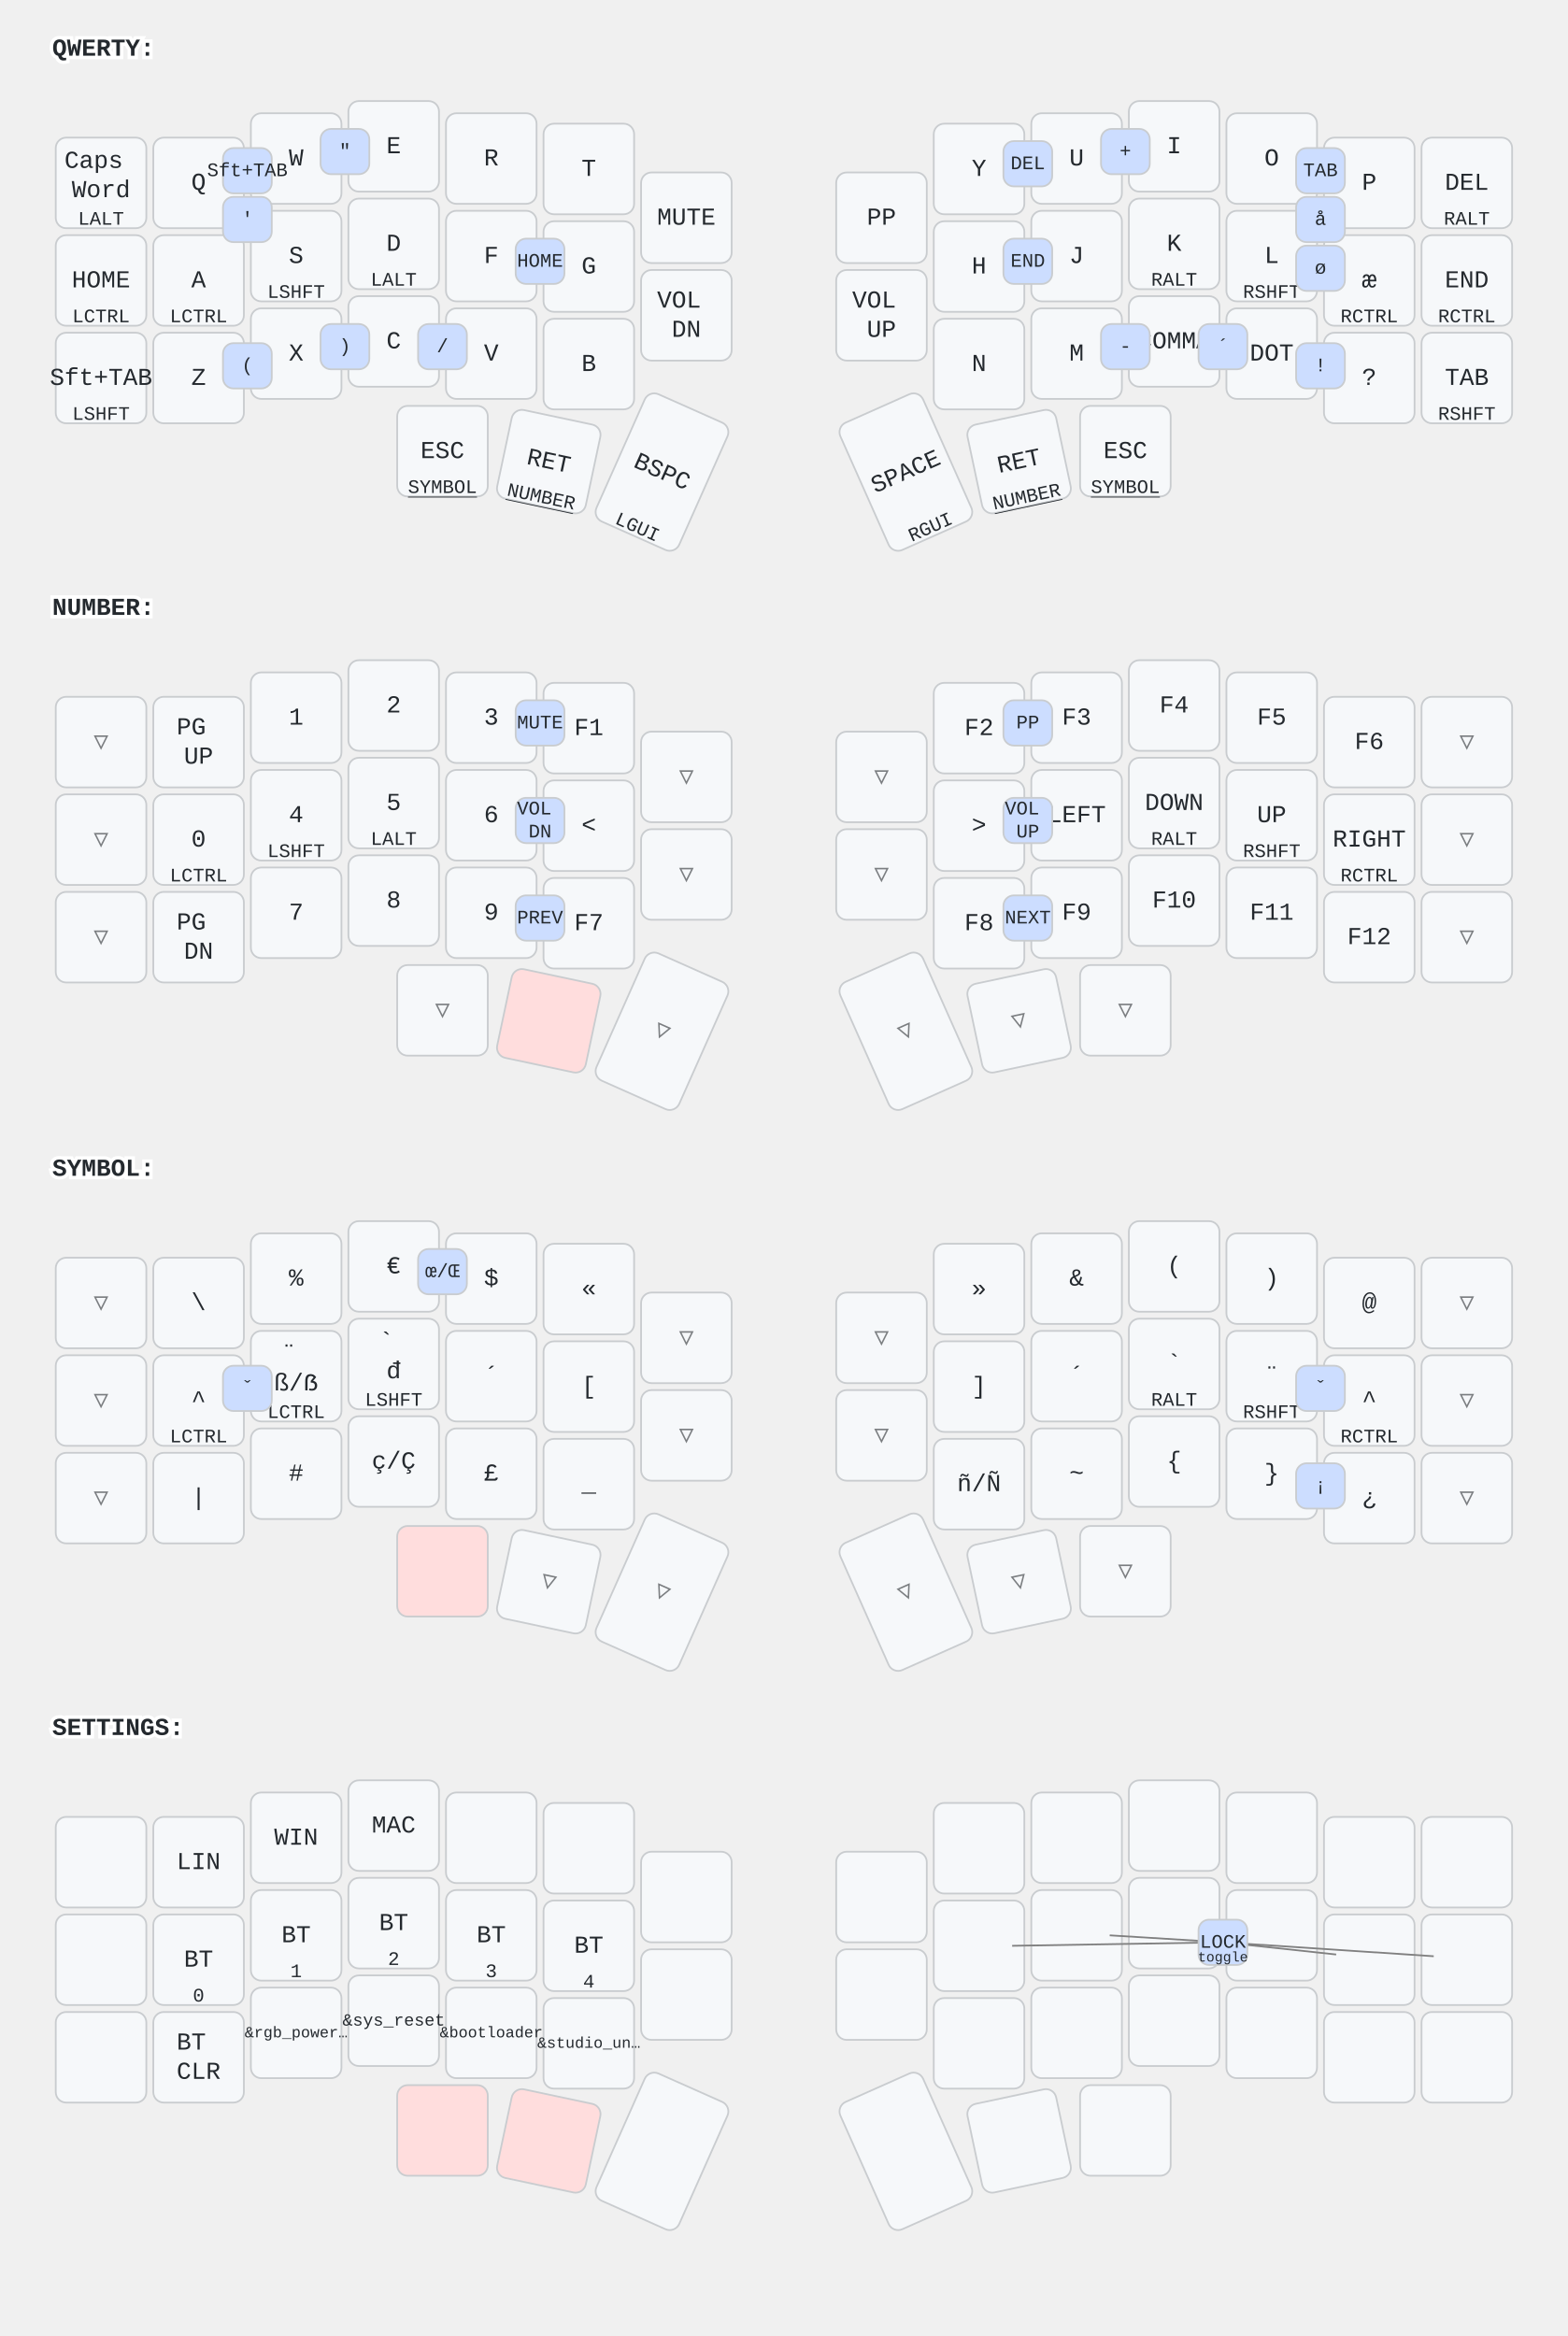
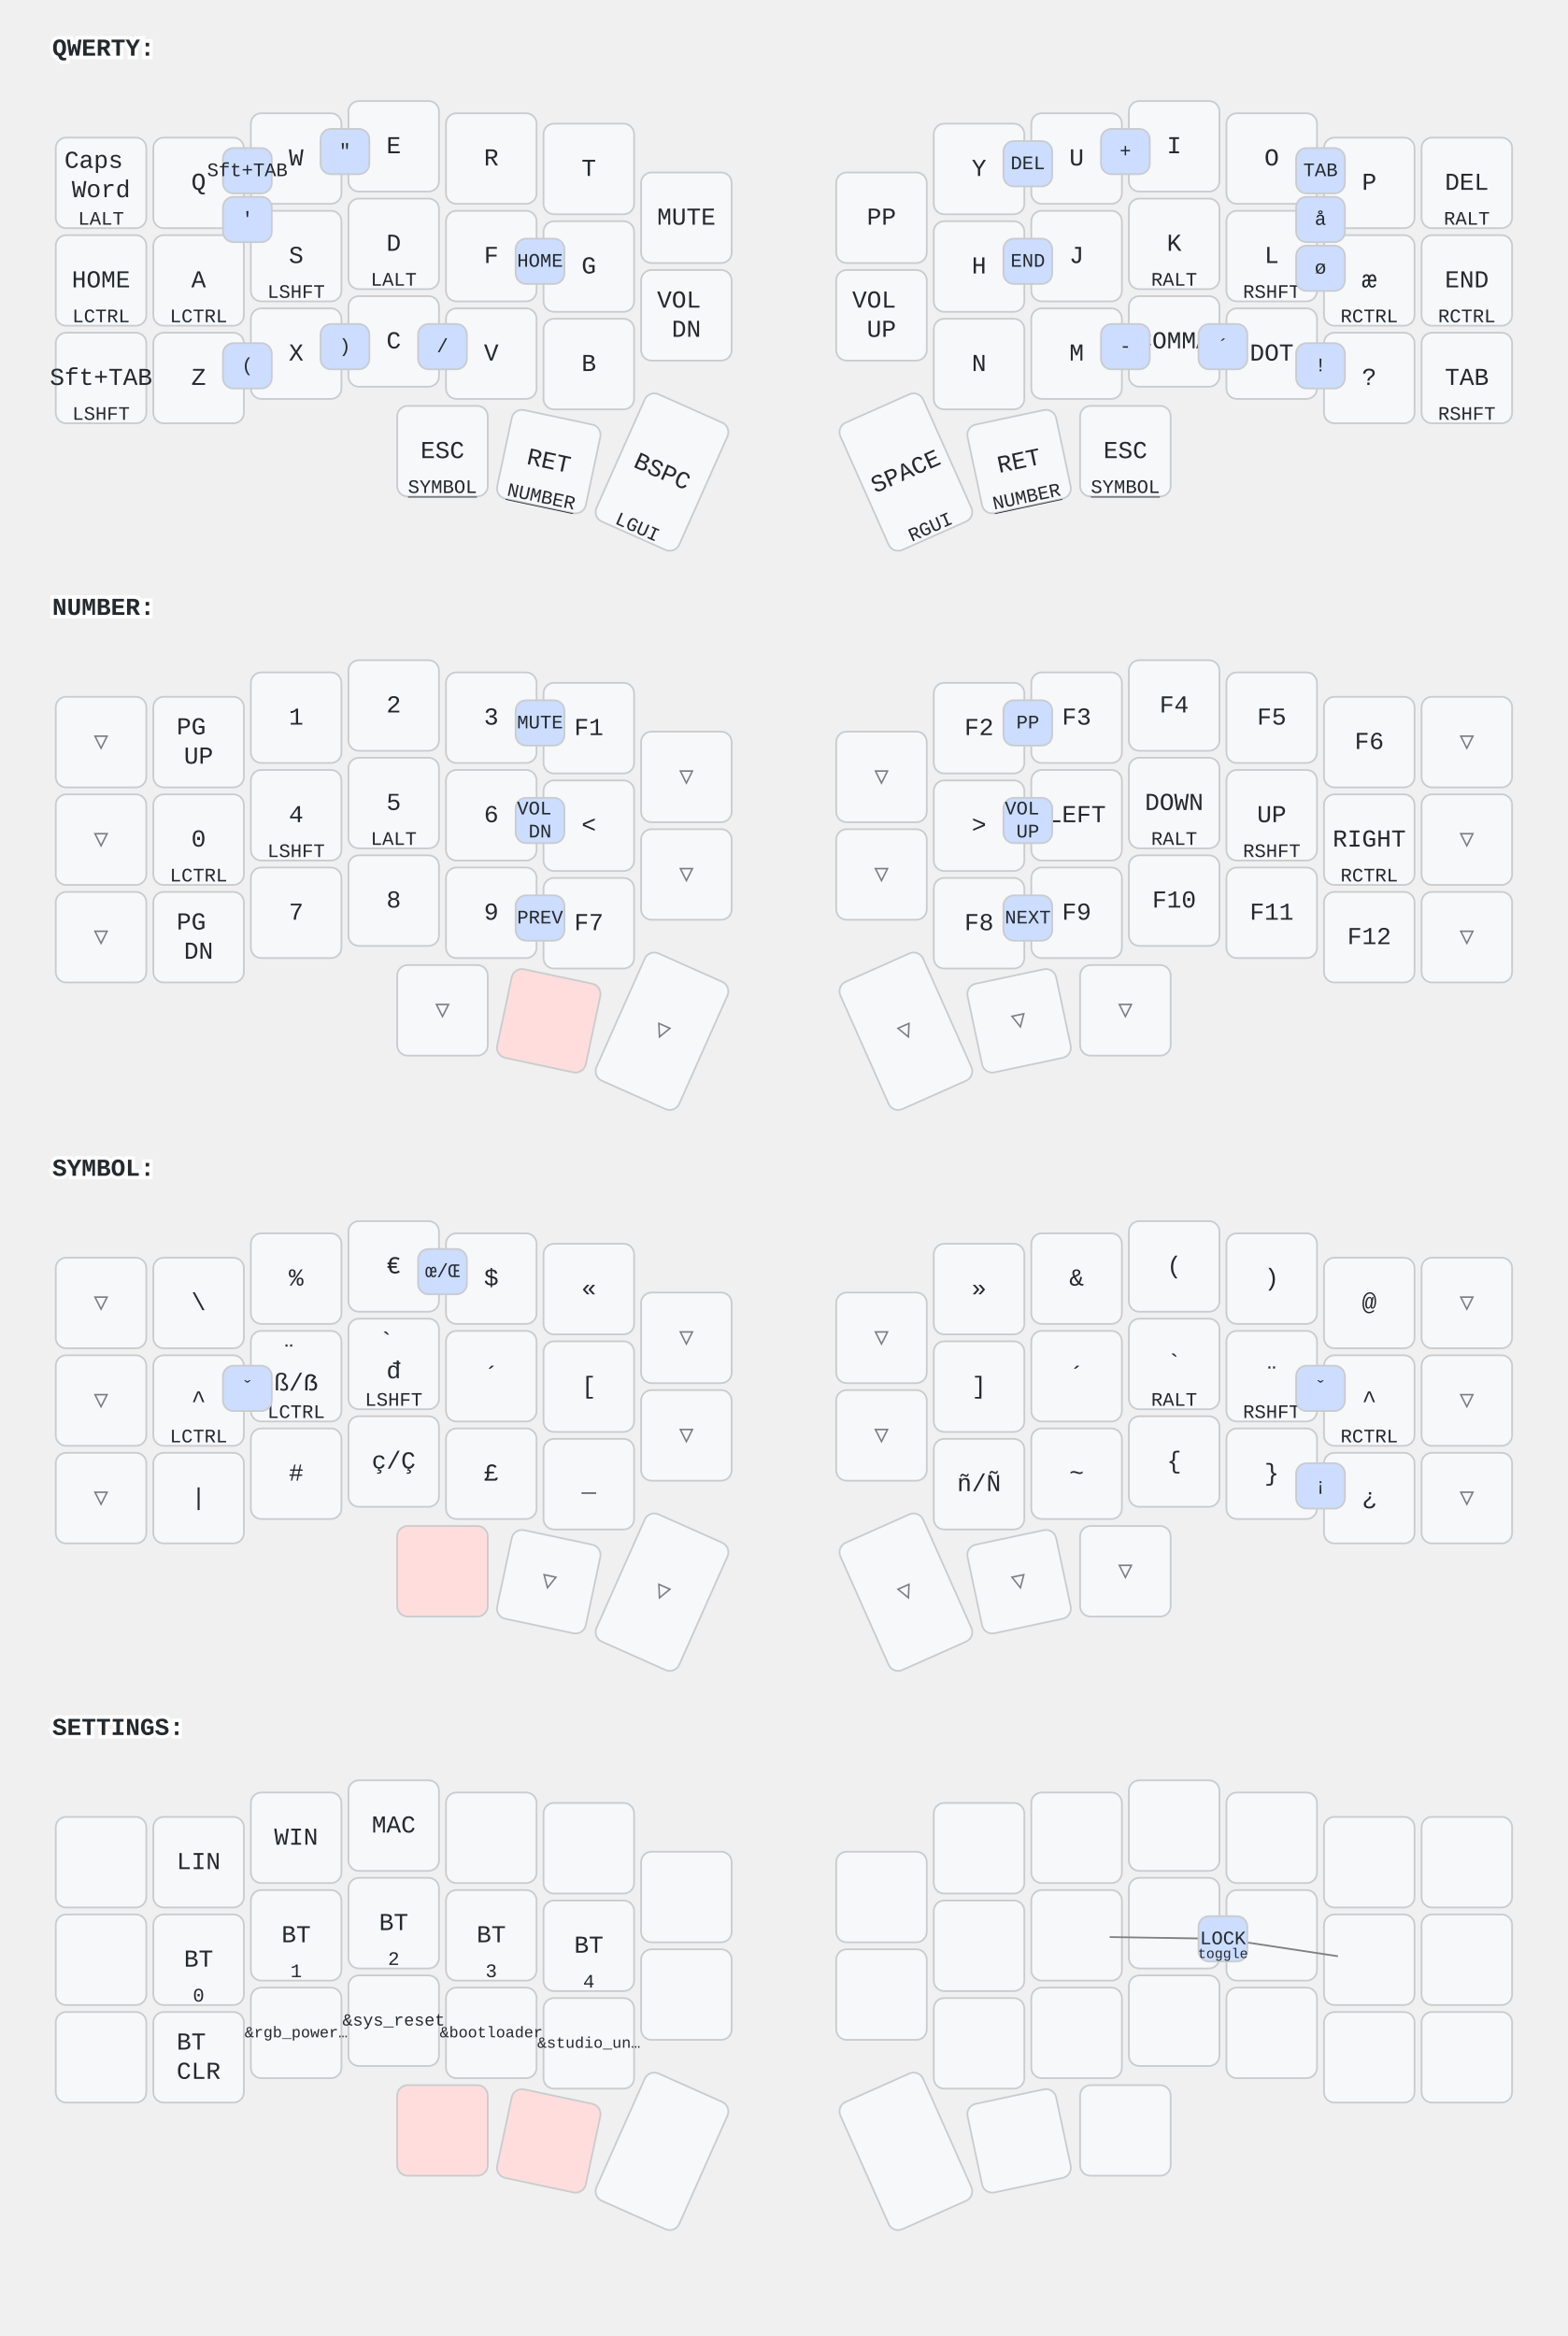
<svg xmlns="http://www.w3.org/2000/svg" width="900" height="1341" viewBox="0 0 900 1341" class="keymap">
  <style>/* inherit to force styles through use tags */
svg path {
    fill: inherit;
}

/* font and background color specifications */
svg.keymap {
    font-family: SFMono-Regular,Consolas,Liberation Mono,Menlo,monospace;
    font-size: 14px;
    font-kerning: normal;
    text-rendering: optimizeLegibility;
    fill: #24292e;
}

/* default key styling */
rect.key {
    fill: #f6f8fa;
}

rect.key, rect.combo {
    stroke: #c9cccf;
    stroke-width: 1;
}

/* default key side styling, only used is draw_key_sides is set */
rect.side {
    filter: brightness(90%);
}

/* color accent for combo boxes */
rect.combo, rect.combo-separate {
    fill: #cdf;
}

/* color accent for held keys */
rect.held, rect.combo.held {
    fill: #fdd;
}

/* color accent for ghost (optional) keys */
rect.ghost, rect.combo.ghost {
    stroke-dasharray: 4, 4;
    stroke-width: 2;
}

text {
    text-anchor: middle;
    dominant-baseline: middle;
}

/* styling for layer labels */
text.label {
    font-weight: bold;
    text-anchor: start;
    stroke: white;
    stroke-width: 4;
    paint-order: stroke;
}

/* styling for optional footer */
text.footer {
    text-anchor: end;
    dominant-baseline: auto;
    stroke: white;
    stroke-width: 4;
    paint-order: stroke;
}

/* styling for combo tap, and key non-tap label text */
text.combo, text.hold, text.shifted, text.left, text.right, text.tl, text.tr, text.bl, text.br {
    font-size: 11px;
}

text.hold, text.bl, text.br {
    text-anchor: middle;
    dominant-baseline: auto;
}

text.shifted, text.tl, text.tr {
    text-anchor: middle;
    dominant-baseline: hanging;
}

text.left, text.tl, text.bl {
    text-anchor: start;
}

text.right, text.tr, text.br {
    text-anchor: end;
}

text.layer-activator {
    text-decoration: underline;
}

/* styling for hold/shifted label text in combo box */
text.combo.hold, text.combo.shifted, text.combo.left, text.combo.right {
    font-size: 8px;
}

/* lighter symbol for transparent keys */
text.trans {
    fill: #7b7e81;
}

/* styling for combo dendrons */
path.combo {
    stroke-width: 1;
    stroke: gray;
    fill: none;
}

/* Start Tabler Icons Cleanup */
/* cannot use height/width with glyphs */
.icon-tabler &gt; path {
    fill: inherit;
    stroke: inherit;
    stroke-width: 2;
}
/* hide tabler's default box */
.icon-tabler &gt; path[stroke="none"][fill="none"] {
    visibility: hidden;
}
/* End Tabler Icons Cleanup */
</style>
  <g transform="translate(30, 0)" class="layer-QWERTY">
    <text x="0" y="28" class="label" id="QWERTY">QWERTY:</text>
    <g transform="translate(0, 56)">
      <g transform="translate(28, 49)" class="key keypos-0">
        <rect rx="6" ry="6" x="-26" y="-26" width="52" height="52" class="key" />
        <text x="0" y="0" class="key tap">
          <tspan x="0" dy="-0.9em">Caps</tspan>
          <tspan x="0" dy="1.2em">Word</tspan>
        </text>
        <text x="0" y="24" class="key hold">LALT</text>
      </g>
      <g transform="translate(84, 49)" class="key keypos-1">
        <rect rx="6" ry="6" x="-26" y="-26" width="52" height="52" class="key" />
        <text x="0" y="0" class="key tap">Q</text>
      </g>
      <g transform="translate(140, 35)" class="key keypos-2">
        <rect rx="6" ry="6" x="-26" y="-26" width="52" height="52" class="key" />
        <text x="0" y="0" class="key tap">W</text>
      </g>
      <g transform="translate(196, 28)" class="key keypos-3">
        <rect rx="6" ry="6" x="-26" y="-26" width="52" height="52" class="key" />
        <text x="0" y="0" class="key tap">E</text>
      </g>
      <g transform="translate(252, 35)" class="key keypos-4">
        <rect rx="6" ry="6" x="-26" y="-26" width="52" height="52" class="key" />
        <text x="0" y="0" class="key tap">R</text>
      </g>
      <g transform="translate(308, 41)" class="key keypos-5">
        <rect rx="6" ry="6" x="-26" y="-26" width="52" height="52" class="key" />
        <text x="0" y="0" class="key tap">T</text>
      </g>
      <g transform="translate(364, 69)" class="key keypos-6">
        <rect rx="6" ry="6" x="-26" y="-26" width="52" height="52" class="key" />
        <text x="0" y="0" class="key tap">MUTE</text>
      </g>
      <g transform="translate(476, 69)" class="key keypos-7">
        <rect rx="6" ry="6" x="-26" y="-26" width="52" height="52" class="key" />
        <text x="0" y="0" class="key tap">PP</text>
      </g>
      <g transform="translate(532, 41)" class="key keypos-8">
        <rect rx="6" ry="6" x="-26" y="-26" width="52" height="52" class="key" />
        <text x="0" y="0" class="key tap">Y</text>
      </g>
      <g transform="translate(588, 35)" class="key keypos-9">
        <rect rx="6" ry="6" x="-26" y="-26" width="52" height="52" class="key" />
        <text x="0" y="0" class="key tap">U</text>
      </g>
      <g transform="translate(644, 28)" class="key keypos-10">
        <rect rx="6" ry="6" x="-26" y="-26" width="52" height="52" class="key" />
        <text x="0" y="0" class="key tap">I</text>
      </g>
      <g transform="translate(700, 35)" class="key keypos-11">
        <rect rx="6" ry="6" x="-26" y="-26" width="52" height="52" class="key" />
        <text x="0" y="0" class="key tap">O</text>
      </g>
      <g transform="translate(756, 49)" class="key keypos-12">
        <rect rx="6" ry="6" x="-26" y="-26" width="52" height="52" class="key" />
        <text x="0" y="0" class="key tap">P</text>
      </g>
      <g transform="translate(812, 49)" class="key keypos-13">
        <rect rx="6" ry="6" x="-26" y="-26" width="52" height="52" class="key" />
        <text x="0" y="0" class="key tap">DEL</text>
        <text x="0" y="24" class="key hold">RALT</text>
      </g>
      <g transform="translate(28, 105)" class="key keypos-14">
        <rect rx="6" ry="6" x="-26" y="-26" width="52" height="52" class="key" />
        <text x="0" y="0" class="key tap">HOME</text>
        <text x="0" y="24" class="key hold">LCTRL</text>
      </g>
      <g transform="translate(84, 105)" class="key keypos-15">
        <rect rx="6" ry="6" x="-26" y="-26" width="52" height="52" class="key" />
        <text x="0" y="0" class="key tap">A</text>
        <text x="0" y="24" class="key hold">LCTRL</text>
      </g>
      <g transform="translate(140, 91)" class="key keypos-16">
        <rect rx="6" ry="6" x="-26" y="-26" width="52" height="52" class="key" />
        <text x="0" y="0" class="key tap">S</text>
        <text x="0" y="24" class="key hold">LSHFT</text>
      </g>
      <g transform="translate(196, 84)" class="key keypos-17">
        <rect rx="6" ry="6" x="-26" y="-26" width="52" height="52" class="key" />
        <text x="0" y="0" class="key tap">D</text>
        <text x="0" y="24" class="key hold">LALT</text>
      </g>
      <g transform="translate(252, 91)" class="key keypos-18">
        <rect rx="6" ry="6" x="-26" y="-26" width="52" height="52" class="key" />
        <text x="0" y="0" class="key tap">F</text>
      </g>
      <g transform="translate(308, 97)" class="key keypos-19">
        <rect rx="6" ry="6" x="-26" y="-26" width="52" height="52" class="key" />
        <text x="0" y="0" class="key tap">G</text>
      </g>
      <g transform="translate(364, 125)" class="key keypos-20">
        <rect rx="6" ry="6" x="-26" y="-26" width="52" height="52" class="key" />
        <text x="0" y="0" class="key tap">
          <tspan x="0" dy="-0.6em">VOL</tspan>
          <tspan x="0" dy="1.2em">DN</tspan>
        </text>
      </g>
      <g transform="translate(476, 125)" class="key keypos-21">
        <rect rx="6" ry="6" x="-26" y="-26" width="52" height="52" class="key" />
        <text x="0" y="0" class="key tap">
          <tspan x="0" dy="-0.6em">VOL</tspan>
          <tspan x="0" dy="1.2em">UP</tspan>
        </text>
      </g>
      <g transform="translate(532, 97)" class="key keypos-22">
        <rect rx="6" ry="6" x="-26" y="-26" width="52" height="52" class="key" />
        <text x="0" y="0" class="key tap">H</text>
      </g>
      <g transform="translate(588, 91)" class="key keypos-23">
        <rect rx="6" ry="6" x="-26" y="-26" width="52" height="52" class="key" />
        <text x="0" y="0" class="key tap">J</text>
      </g>
      <g transform="translate(644, 84)" class="key keypos-24">
        <rect rx="6" ry="6" x="-26" y="-26" width="52" height="52" class="key" />
        <text x="0" y="0" class="key tap">K</text>
        <text x="0" y="24" class="key hold">RALT</text>
      </g>
      <g transform="translate(700, 91)" class="key keypos-25">
        <rect rx="6" ry="6" x="-26" y="-26" width="52" height="52" class="key" />
        <text x="0" y="0" class="key tap">L</text>
        <text x="0" y="24" class="key hold">RSHFT</text>
      </g>
      <g transform="translate(756, 105)" class="key keypos-26">
        <rect rx="6" ry="6" x="-26" y="-26" width="52" height="52" class="key" />
        <text x="0" y="0" class="key tap">æ</text>
        <text x="0" y="24" class="key hold">RCTRL</text>
      </g>
      <g transform="translate(812, 105)" class="key keypos-27">
        <rect rx="6" ry="6" x="-26" y="-26" width="52" height="52" class="key" />
        <text x="0" y="0" class="key tap">END</text>
        <text x="0" y="24" class="key hold">RCTRL</text>
      </g>
      <g transform="translate(28, 161)" class="key keypos-28">
        <rect rx="6" ry="6" x="-26" y="-26" width="52" height="52" class="key" />
        <text x="0" y="0" class="key tap">Sft+TAB</text>
        <text x="0" y="24" class="key hold">LSHFT</text>
      </g>
      <g transform="translate(84, 161)" class="key keypos-29">
        <rect rx="6" ry="6" x="-26" y="-26" width="52" height="52" class="key" />
        <text x="0" y="0" class="key tap">Z</text>
      </g>
      <g transform="translate(140, 147)" class="key keypos-30">
        <rect rx="6" ry="6" x="-26" y="-26" width="52" height="52" class="key" />
        <text x="0" y="0" class="key tap">X</text>
      </g>
      <g transform="translate(196, 140)" class="key keypos-31">
        <rect rx="6" ry="6" x="-26" y="-26" width="52" height="52" class="key" />
        <text x="0" y="0" class="key tap">C</text>
      </g>
      <g transform="translate(252, 147)" class="key keypos-32">
        <rect rx="6" ry="6" x="-26" y="-26" width="52" height="52" class="key" />
        <text x="0" y="0" class="key tap">V</text>
      </g>
      <g transform="translate(308, 153)" class="key keypos-33">
        <rect rx="6" ry="6" x="-26" y="-26" width="52" height="52" class="key" />
        <text x="0" y="0" class="key tap">B</text>
      </g>
      <g transform="translate(532, 153)" class="key keypos-34">
        <rect rx="6" ry="6" x="-26" y="-26" width="52" height="52" class="key" />
        <text x="0" y="0" class="key tap">N</text>
      </g>
      <g transform="translate(588, 147)" class="key keypos-35">
        <rect rx="6" ry="6" x="-26" y="-26" width="52" height="52" class="key" />
        <text x="0" y="0" class="key tap">M</text>
      </g>
      <g transform="translate(644, 140)" class="key keypos-36">
        <rect rx="6" ry="6" x="-26" y="-26" width="52" height="52" class="key" />
        <text x="0" y="0" class="key tap">COMMA</text>
      </g>
      <g transform="translate(700, 147)" class="key keypos-37">
        <rect rx="6" ry="6" x="-26" y="-26" width="52" height="52" class="key" />
        <text x="0" y="0" class="key tap">DOT</text>
      </g>
      <g transform="translate(756, 161)" class="key keypos-38">
        <rect rx="6" ry="6" x="-26" y="-26" width="52" height="52" class="key" />
        <text x="0" y="0" class="key tap">?</text>
      </g>
      <g transform="translate(812, 161)" class="key keypos-39">
        <rect rx="6" ry="6" x="-26" y="-26" width="52" height="52" class="key" />
        <text x="0" y="0" class="key tap">TAB</text>
        <text x="0" y="24" class="key hold">RSHFT</text>
      </g>
      <g transform="translate(224, 203)" class="key keypos-40">
        <rect rx="6" ry="6" x="-26" y="-26" width="52" height="52" class="key" />
        <text x="0" y="0" class="key tap">ESC</text>
        <a href="#SYMBOL">
          <text x="0" y="24" class="key hold layer-activator">SYMBOL</text>
        </a>
      </g>
      <g transform="translate(285, 209) rotate(12.0)" class="key keypos-41">
        <rect rx="6" ry="6" x="-26" y="-26" width="52" height="52" class="key" />
        <text x="0" y="0" class="key tap">RET</text>
        <a href="#NUMBER">
          <text x="0" y="24" class="key hold layer-activator">NUMBER</text>
        </a>
      </g>
      <g transform="translate(350, 215) rotate(24.0)" class="key keypos-42">
        <rect rx="6" ry="6" x="-26" y="-40" width="52" height="80" class="key" />
        <text x="0" y="0" class="key tap">BSPC</text>
        <text x="0" y="38" class="key hold">LGUI</text>
      </g>
      <g transform="translate(490, 215) rotate(-24.0)" class="key keypos-43">
        <rect rx="6" ry="6" x="-26" y="-40" width="52" height="80" class="key" />
        <text x="0" y="0" class="key tap">SPACE</text>
        <text x="0" y="38" class="key hold">RGUI</text>
      </g>
      <g transform="translate(555, 209) rotate(-12.0)" class="key keypos-44">
        <rect rx="6" ry="6" x="-26" y="-26" width="52" height="52" class="key" />
        <text x="0" y="0" class="key tap">RET</text>
        <a href="#NUMBER">
          <text x="0" y="24" class="key hold layer-activator">NUMBER</text>
        </a>
      </g>
      <g transform="translate(616, 203)" class="key keypos-45">
        <rect rx="6" ry="6" x="-26" y="-26" width="52" height="52" class="key" />
        <text x="0" y="0" class="key tap">ESC</text>
        <a href="#SYMBOL">
          <text x="0" y="24" class="key hold layer-activator">SYMBOL</text>
        </a>
      </g>
      <g class="combo combopos-0">
        <rect rx="6" ry="6" x="714" y="57" width="28" height="26" class="combo" />
        <text x="728" y="70" class="combo tap">å</text>
      </g>
      <g class="combo combopos-1">
        <rect rx="6" ry="6" x="714" y="85" width="28" height="26" class="combo" />
        <text x="728" y="98" class="combo tap">ø</text>
      </g>
      <g class="combo combopos-2">
        <rect rx="6" ry="6" x="98" y="29" width="28" height="26" class="combo" />
        <text x="112" y="42" class="combo tap">Sft+TAB</text>
      </g>
      <g class="combo combopos-3">
        <rect rx="6" ry="6" x="714" y="29" width="28" height="26" class="combo" />
        <text x="728" y="42" class="combo tap">TAB</text>
      </g>
      <g class="combo combopos-4">
        <rect rx="6" ry="6" x="98" y="57" width="28" height="26" class="combo" />
        <text x="112" y="70" class="combo tap">'</text>
      </g>
      <g class="combo combopos-5">
        <rect rx="6" ry="6" x="154" y="18" width="28" height="26" class="combo" />
        <text x="168" y="31" class="combo tap">"</text>
      </g>
      <g class="combo combopos-6">
        <rect rx="6" ry="6" x="266" y="81" width="28" height="26" class="combo" />
        <text x="280" y="94" class="combo tap">HOME</text>
      </g>
      <g class="combo combopos-7">
        <rect rx="6" ry="6" x="546" y="25" width="28" height="26" class="combo" />
        <text x="560" y="38" class="combo tap">DEL</text>
      </g>
      <g class="combo combopos-8">
        <rect rx="6" ry="6" x="546" y="81" width="28" height="26" class="combo" />
        <text x="560" y="94" class="combo tap">END</text>
      </g>
      <g class="combo combopos-9">
        <rect rx="6" ry="6" x="602" y="18" width="28" height="26" class="combo" />
        <text x="616" y="31" class="combo tap">+</text>
      </g>
      <g class="combo combopos-10">
        <rect rx="6" ry="6" x="602" y="130" width="28" height="26" class="combo" />
        <text x="616" y="143" class="combo tap">-</text>
      </g>
      <g class="combo combopos-11">
        <rect rx="6" ry="6" x="714" y="141" width="28" height="26" class="combo" />
        <text x="728" y="154" class="combo tap">!</text>
      </g>
      <g class="combo combopos-12">
        <rect rx="6" ry="6" x="98" y="141" width="28" height="26" class="combo" />
        <text x="112" y="154" class="combo tap">(</text>
      </g>
      <g class="combo combopos-13">
        <rect rx="6" ry="6" x="154" y="130" width="28" height="26" class="combo" />
        <text x="168" y="143" class="combo tap">)</text>
      </g>
      <g class="combo combopos-14">
        <rect rx="6" ry="6" x="658" y="130" width="28" height="26" class="combo" />
        <text x="672" y="143" class="combo tap">´</text>
      </g>
      <g class="combo combopos-15">
        <rect rx="6" ry="6" x="210" y="130" width="28" height="26" class="combo" />
        <text x="224" y="143" class="combo tap">/</text>
      </g>
    </g>
  </g>
  <g transform="translate(30, 321)" class="layer-NUMBER">
    <text x="0" y="28" class="label" id="NUMBER">NUMBER:</text>
    <g transform="translate(0, 56)">
      <g transform="translate(28, 49)" class="key trans keypos-0">
        <rect rx="6" ry="6" x="-26" y="-26" width="52" height="52" class="key trans" />
        <text x="0" y="0" class="key trans tap">▽</text>
      </g>
      <g transform="translate(84, 49)" class="key keypos-1">
        <rect rx="6" ry="6" x="-26" y="-26" width="52" height="52" class="key" />
        <text x="0" y="0" class="key tap">
          <tspan x="0" dy="-0.6em">PG</tspan>
          <tspan x="0" dy="1.2em">UP</tspan>
        </text>
      </g>
      <g transform="translate(140, 35)" class="key keypos-2">
        <rect rx="6" ry="6" x="-26" y="-26" width="52" height="52" class="key" />
        <text x="0" y="0" class="key tap">1</text>
      </g>
      <g transform="translate(196, 28)" class="key keypos-3">
        <rect rx="6" ry="6" x="-26" y="-26" width="52" height="52" class="key" />
        <text x="0" y="0" class="key tap">2</text>
      </g>
      <g transform="translate(252, 35)" class="key keypos-4">
        <rect rx="6" ry="6" x="-26" y="-26" width="52" height="52" class="key" />
        <text x="0" y="0" class="key tap">3</text>
      </g>
      <g transform="translate(308, 41)" class="key keypos-5">
        <rect rx="6" ry="6" x="-26" y="-26" width="52" height="52" class="key" />
        <text x="0" y="0" class="key tap">F1</text>
      </g>
      <g transform="translate(364, 69)" class="key trans keypos-6">
        <rect rx="6" ry="6" x="-26" y="-26" width="52" height="52" class="key trans" />
        <text x="0" y="0" class="key trans tap">▽</text>
      </g>
      <g transform="translate(476, 69)" class="key trans keypos-7">
        <rect rx="6" ry="6" x="-26" y="-26" width="52" height="52" class="key trans" />
        <text x="0" y="0" class="key trans tap">▽</text>
      </g>
      <g transform="translate(532, 41)" class="key keypos-8">
        <rect rx="6" ry="6" x="-26" y="-26" width="52" height="52" class="key" />
        <text x="0" y="0" class="key tap">F2</text>
      </g>
      <g transform="translate(588, 35)" class="key keypos-9">
        <rect rx="6" ry="6" x="-26" y="-26" width="52" height="52" class="key" />
        <text x="0" y="0" class="key tap">F3</text>
      </g>
      <g transform="translate(644, 28)" class="key keypos-10">
        <rect rx="6" ry="6" x="-26" y="-26" width="52" height="52" class="key" />
        <text x="0" y="0" class="key tap">F4</text>
      </g>
      <g transform="translate(700, 35)" class="key keypos-11">
        <rect rx="6" ry="6" x="-26" y="-26" width="52" height="52" class="key" />
        <text x="0" y="0" class="key tap">F5</text>
      </g>
      <g transform="translate(756, 49)" class="key keypos-12">
        <rect rx="6" ry="6" x="-26" y="-26" width="52" height="52" class="key" />
        <text x="0" y="0" class="key tap">F6</text>
      </g>
      <g transform="translate(812, 49)" class="key trans keypos-13">
        <rect rx="6" ry="6" x="-26" y="-26" width="52" height="52" class="key trans" />
        <text x="0" y="0" class="key trans tap">▽</text>
      </g>
      <g transform="translate(28, 105)" class="key trans keypos-14">
        <rect rx="6" ry="6" x="-26" y="-26" width="52" height="52" class="key trans" />
        <text x="0" y="0" class="key trans tap">▽</text>
      </g>
      <g transform="translate(84, 105)" class="key keypos-15">
        <rect rx="6" ry="6" x="-26" y="-26" width="52" height="52" class="key" />
        <text x="0" y="0" class="key tap">0</text>
        <text x="0" y="24" class="key hold">LCTRL</text>
      </g>
      <g transform="translate(140, 91)" class="key keypos-16">
        <rect rx="6" ry="6" x="-26" y="-26" width="52" height="52" class="key" />
        <text x="0" y="0" class="key tap">4</text>
        <text x="0" y="24" class="key hold">LSHFT</text>
      </g>
      <g transform="translate(196, 84)" class="key keypos-17">
        <rect rx="6" ry="6" x="-26" y="-26" width="52" height="52" class="key" />
        <text x="0" y="0" class="key tap">5</text>
        <text x="0" y="24" class="key hold">LALT</text>
      </g>
      <g transform="translate(252, 91)" class="key keypos-18">
        <rect rx="6" ry="6" x="-26" y="-26" width="52" height="52" class="key" />
        <text x="0" y="0" class="key tap">6</text>
      </g>
      <g transform="translate(308, 97)" class="key keypos-19">
        <rect rx="6" ry="6" x="-26" y="-26" width="52" height="52" class="key" />
        <text x="0" y="0" class="key tap">&lt;</text>
      </g>
      <g transform="translate(364, 125)" class="key trans keypos-20">
        <rect rx="6" ry="6" x="-26" y="-26" width="52" height="52" class="key trans" />
        <text x="0" y="0" class="key trans tap">▽</text>
      </g>
      <g transform="translate(476, 125)" class="key trans keypos-21">
        <rect rx="6" ry="6" x="-26" y="-26" width="52" height="52" class="key trans" />
        <text x="0" y="0" class="key trans tap">▽</text>
      </g>
      <g transform="translate(532, 97)" class="key keypos-22">
        <rect rx="6" ry="6" x="-26" y="-26" width="52" height="52" class="key" />
        <text x="0" y="0" class="key tap">&gt;</text>
      </g>
      <g transform="translate(588, 91)" class="key keypos-23">
        <rect rx="6" ry="6" x="-26" y="-26" width="52" height="52" class="key" />
        <text x="0" y="0" class="key tap">LEFT</text>
      </g>
      <g transform="translate(644, 84)" class="key keypos-24">
        <rect rx="6" ry="6" x="-26" y="-26" width="52" height="52" class="key" />
        <text x="0" y="0" class="key tap">DOWN</text>
        <text x="0" y="24" class="key hold">RALT</text>
      </g>
      <g transform="translate(700, 91)" class="key keypos-25">
        <rect rx="6" ry="6" x="-26" y="-26" width="52" height="52" class="key" />
        <text x="0" y="0" class="key tap">UP</text>
        <text x="0" y="24" class="key hold">RSHFT</text>
      </g>
      <g transform="translate(756, 105)" class="key keypos-26">
        <rect rx="6" ry="6" x="-26" y="-26" width="52" height="52" class="key" />
        <text x="0" y="0" class="key tap">RIGHT</text>
        <text x="0" y="24" class="key hold">RCTRL</text>
      </g>
      <g transform="translate(812, 105)" class="key trans keypos-27">
        <rect rx="6" ry="6" x="-26" y="-26" width="52" height="52" class="key trans" />
        <text x="0" y="0" class="key trans tap">▽</text>
      </g>
      <g transform="translate(28, 161)" class="key trans keypos-28">
        <rect rx="6" ry="6" x="-26" y="-26" width="52" height="52" class="key trans" />
        <text x="0" y="0" class="key trans tap">▽</text>
      </g>
      <g transform="translate(84, 161)" class="key keypos-29">
        <rect rx="6" ry="6" x="-26" y="-26" width="52" height="52" class="key" />
        <text x="0" y="0" class="key tap">
          <tspan x="0" dy="-0.6em">PG</tspan>
          <tspan x="0" dy="1.2em">DN</tspan>
        </text>
      </g>
      <g transform="translate(140, 147)" class="key keypos-30">
        <rect rx="6" ry="6" x="-26" y="-26" width="52" height="52" class="key" />
        <text x="0" y="0" class="key tap">7</text>
      </g>
      <g transform="translate(196, 140)" class="key keypos-31">
        <rect rx="6" ry="6" x="-26" y="-26" width="52" height="52" class="key" />
        <text x="0" y="0" class="key tap">8</text>
      </g>
      <g transform="translate(252, 147)" class="key keypos-32">
        <rect rx="6" ry="6" x="-26" y="-26" width="52" height="52" class="key" />
        <text x="0" y="0" class="key tap">9</text>
      </g>
      <g transform="translate(308, 153)" class="key keypos-33">
        <rect rx="6" ry="6" x="-26" y="-26" width="52" height="52" class="key" />
        <text x="0" y="0" class="key tap">F7</text>
      </g>
      <g transform="translate(532, 153)" class="key keypos-34">
        <rect rx="6" ry="6" x="-26" y="-26" width="52" height="52" class="key" />
        <text x="0" y="0" class="key tap">F8</text>
      </g>
      <g transform="translate(588, 147)" class="key keypos-35">
        <rect rx="6" ry="6" x="-26" y="-26" width="52" height="52" class="key" />
        <text x="0" y="0" class="key tap">F9</text>
      </g>
      <g transform="translate(644, 140)" class="key keypos-36">
        <rect rx="6" ry="6" x="-26" y="-26" width="52" height="52" class="key" />
        <text x="0" y="0" class="key tap">F10</text>
      </g>
      <g transform="translate(700, 147)" class="key keypos-37">
        <rect rx="6" ry="6" x="-26" y="-26" width="52" height="52" class="key" />
        <text x="0" y="0" class="key tap">F11</text>
      </g>
      <g transform="translate(756, 161)" class="key keypos-38">
        <rect rx="6" ry="6" x="-26" y="-26" width="52" height="52" class="key" />
        <text x="0" y="0" class="key tap">F12</text>
      </g>
      <g transform="translate(812, 161)" class="key trans keypos-39">
        <rect rx="6" ry="6" x="-26" y="-26" width="52" height="52" class="key trans" />
        <text x="0" y="0" class="key trans tap">▽</text>
      </g>
      <g transform="translate(224, 203)" class="key trans keypos-40">
        <rect rx="6" ry="6" x="-26" y="-26" width="52" height="52" class="key trans" />
        <text x="0" y="0" class="key trans tap">▽</text>
      </g>
      <g transform="translate(285, 209) rotate(12.0)" class="key held keypos-41">
        <rect rx="6" ry="6" x="-26" y="-26" width="52" height="52" class="key held" />
      </g>
      <g transform="translate(350, 215) rotate(24.0)" class="key trans keypos-42">
        <rect rx="6" ry="6" x="-26" y="-40" width="52" height="80" class="key trans" />
        <text x="0" y="0" class="key trans tap">▽</text>
      </g>
      <g transform="translate(490, 215) rotate(-24.0)" class="key trans keypos-43">
        <rect rx="6" ry="6" x="-26" y="-40" width="52" height="80" class="key trans" />
        <text x="0" y="0" class="key trans tap">▽</text>
      </g>
      <g transform="translate(555, 209) rotate(-12.0)" class="key trans keypos-44">
        <rect rx="6" ry="6" x="-26" y="-26" width="52" height="52" class="key trans" />
        <text x="0" y="0" class="key trans tap">▽</text>
      </g>
      <g transform="translate(616, 203)" class="key trans keypos-45">
        <rect rx="6" ry="6" x="-26" y="-26" width="52" height="52" class="key trans" />
        <text x="0" y="0" class="key trans tap">▽</text>
      </g>
      <g class="combo combopos-0">
        <rect rx="6" ry="6" x="266" y="25" width="28" height="26" class="combo" />
        <text x="280" y="38" class="combo tap">MUTE</text>
      </g>
      <g class="combo combopos-1">
        <rect rx="6" ry="6" x="266" y="81" width="28" height="26" class="combo" />
        <text x="280" y="94" class="combo tap">
          <tspan x="280" dy="-0.6em">VOL</tspan>
          <tspan x="280" dy="1.2em">DN</tspan>
        </text>
      </g>
      <g class="combo combopos-2">
        <rect rx="6" ry="6" x="546" y="25" width="28" height="26" class="combo" />
        <text x="560" y="38" class="combo tap">PP</text>
      </g>
      <g class="combo combopos-3">
        <rect rx="6" ry="6" x="546" y="81" width="28" height="26" class="combo" />
        <text x="560" y="94" class="combo tap">
          <tspan x="560" dy="-0.6em">VOL</tspan>
          <tspan x="560" dy="1.2em">UP</tspan>
        </text>
      </g>
      <g class="combo combopos-4">
        <rect rx="6" ry="6" x="266" y="137" width="28" height="26" class="combo" />
        <text x="280" y="150" class="combo tap">PREV</text>
      </g>
      <g class="combo combopos-5">
        <rect rx="6" ry="6" x="546" y="137" width="28" height="26" class="combo" />
        <text x="560" y="150" class="combo tap">NEXT</text>
      </g>
    </g>
  </g>
  <g transform="translate(30, 643)" class="layer-SYMBOL">
    <text x="0" y="28" class="label" id="SYMBOL">SYMBOL:</text>
    <g transform="translate(0, 56)">
      <g transform="translate(28, 49)" class="key trans keypos-0">
        <rect rx="6" ry="6" x="-26" y="-26" width="52" height="52" class="key trans" />
        <text x="0" y="0" class="key trans tap">▽</text>
      </g>
      <g transform="translate(84, 49)" class="key keypos-1">
        <rect rx="6" ry="6" x="-26" y="-26" width="52" height="52" class="key" />
        <text x="0" y="0" class="key tap">\</text>
      </g>
      <g transform="translate(140, 35)" class="key keypos-2">
        <rect rx="6" ry="6" x="-26" y="-26" width="52" height="52" class="key" />
        <text x="0" y="0" class="key tap">%</text>
      </g>
      <g transform="translate(196, 28)" class="key keypos-3">
        <rect rx="6" ry="6" x="-26" y="-26" width="52" height="52" class="key" />
        <text x="0" y="0" class="key tap">€</text>
      </g>
      <g transform="translate(252, 35)" class="key keypos-4">
        <rect rx="6" ry="6" x="-26" y="-26" width="52" height="52" class="key" />
        <text x="0" y="0" class="key tap">$</text>
      </g>
      <g transform="translate(308, 41)" class="key keypos-5">
        <rect rx="6" ry="6" x="-26" y="-26" width="52" height="52" class="key" />
        <text x="0" y="0" class="key tap">«</text>
      </g>
      <g transform="translate(364, 69)" class="key trans keypos-6">
        <rect rx="6" ry="6" x="-26" y="-26" width="52" height="52" class="key trans" />
        <text x="0" y="0" class="key trans tap">▽</text>
      </g>
      <g transform="translate(476, 69)" class="key trans keypos-7">
        <rect rx="6" ry="6" x="-26" y="-26" width="52" height="52" class="key trans" />
        <text x="0" y="0" class="key trans tap">▽</text>
      </g>
      <g transform="translate(532, 41)" class="key keypos-8">
        <rect rx="6" ry="6" x="-26" y="-26" width="52" height="52" class="key" />
        <text x="0" y="0" class="key tap">»</text>
      </g>
      <g transform="translate(588, 35)" class="key keypos-9">
        <rect rx="6" ry="6" x="-26" y="-26" width="52" height="52" class="key" />
        <text x="0" y="0" class="key tap">&amp;</text>
      </g>
      <g transform="translate(644, 28)" class="key keypos-10">
        <rect rx="6" ry="6" x="-26" y="-26" width="52" height="52" class="key" />
        <text x="0" y="0" class="key tap">(</text>
      </g>
      <g transform="translate(700, 35)" class="key keypos-11">
        <rect rx="6" ry="6" x="-26" y="-26" width="52" height="52" class="key" />
        <text x="0" y="0" class="key tap">)</text>
      </g>
      <g transform="translate(756, 49)" class="key keypos-12">
        <rect rx="6" ry="6" x="-26" y="-26" width="52" height="52" class="key" />
        <text x="0" y="0" class="key tap">@</text>
      </g>
      <g transform="translate(812, 49)" class="key trans keypos-13">
        <rect rx="6" ry="6" x="-26" y="-26" width="52" height="52" class="key trans" />
        <text x="0" y="0" class="key trans tap">▽</text>
      </g>
      <g transform="translate(28, 105)" class="key trans keypos-14">
        <rect rx="6" ry="6" x="-26" y="-26" width="52" height="52" class="key trans" />
        <text x="0" y="0" class="key trans tap">▽</text>
      </g>
      <g transform="translate(84, 105)" class="key keypos-15">
        <rect rx="6" ry="6" x="-26" y="-26" width="52" height="52" class="key" />
        <text x="0" y="0" class="key tap">^</text>
        <text x="0" y="24" class="key hold">LCTRL</text>
      </g>
      <g transform="translate(140, 91)" class="key keypos-16">
        <rect rx="6" ry="6" x="-26" y="-26" width="52" height="52" class="key" />
        <text x="0" y="0" class="key tap">
          <tspan x="0" dy="-0.9em">¨</tspan>
          <tspan x="0" dy="1.2em">ß/ẞ</tspan>
        </text>
        <text x="0" y="24" class="key hold">LCTRL</text>
      </g>
      <g transform="translate(196, 84)" class="key keypos-17">
        <rect rx="6" ry="6" x="-26" y="-26" width="52" height="52" class="key" />
        <text x="0" y="0" class="key tap">
          <tspan x="0" dy="-0.9em">`</tspan>
          <tspan x="0" dy="1.2em">đ</tspan>
        </text>
        <text x="0" y="24" class="key hold">LSHFT</text>
      </g>
      <g transform="translate(252, 91)" class="key keypos-18">
        <rect rx="6" ry="6" x="-26" y="-26" width="52" height="52" class="key" />
        <text x="0" y="0" class="key tap">´</text>
      </g>
      <g transform="translate(308, 97)" class="key keypos-19">
        <rect rx="6" ry="6" x="-26" y="-26" width="52" height="52" class="key" />
        <text x="0" y="0" class="key tap">[</text>
      </g>
      <g transform="translate(364, 125)" class="key trans keypos-20">
        <rect rx="6" ry="6" x="-26" y="-26" width="52" height="52" class="key trans" />
        <text x="0" y="0" class="key trans tap">▽</text>
      </g>
      <g transform="translate(476, 125)" class="key trans keypos-21">
        <rect rx="6" ry="6" x="-26" y="-26" width="52" height="52" class="key trans" />
        <text x="0" y="0" class="key trans tap">▽</text>
      </g>
      <g transform="translate(532, 97)" class="key keypos-22">
        <rect rx="6" ry="6" x="-26" y="-26" width="52" height="52" class="key" />
        <text x="0" y="0" class="key tap">]</text>
      </g>
      <g transform="translate(588, 91)" class="key keypos-23">
        <rect rx="6" ry="6" x="-26" y="-26" width="52" height="52" class="key" />
        <text x="0" y="0" class="key tap">´</text>
      </g>
      <g transform="translate(644, 84)" class="key keypos-24">
        <rect rx="6" ry="6" x="-26" y="-26" width="52" height="52" class="key" />
        <text x="0" y="0" class="key tap">`</text>
        <text x="0" y="24" class="key hold">RALT</text>
      </g>
      <g transform="translate(700, 91)" class="key keypos-25">
        <rect rx="6" ry="6" x="-26" y="-26" width="52" height="52" class="key" />
        <text x="0" y="0" class="key tap">¨</text>
        <text x="0" y="24" class="key hold">RSHFT</text>
      </g>
      <g transform="translate(756, 105)" class="key keypos-26">
        <rect rx="6" ry="6" x="-26" y="-26" width="52" height="52" class="key" />
        <text x="0" y="0" class="key tap">^</text>
        <text x="0" y="24" class="key hold">RCTRL</text>
      </g>
      <g transform="translate(812, 105)" class="key trans keypos-27">
        <rect rx="6" ry="6" x="-26" y="-26" width="52" height="52" class="key trans" />
        <text x="0" y="0" class="key trans tap">▽</text>
      </g>
      <g transform="translate(28, 161)" class="key trans keypos-28">
        <rect rx="6" ry="6" x="-26" y="-26" width="52" height="52" class="key trans" />
        <text x="0" y="0" class="key trans tap">▽</text>
      </g>
      <g transform="translate(84, 161)" class="key keypos-29">
        <rect rx="6" ry="6" x="-26" y="-26" width="52" height="52" class="key" />
        <text x="0" y="0" class="key tap">|</text>
      </g>
      <g transform="translate(140, 147)" class="key keypos-30">
        <rect rx="6" ry="6" x="-26" y="-26" width="52" height="52" class="key" />
        <text x="0" y="0" class="key tap">#</text>
      </g>
      <g transform="translate(196, 140)" class="key keypos-31">
        <rect rx="6" ry="6" x="-26" y="-26" width="52" height="52" class="key" />
        <text x="0" y="0" class="key tap">ç/Ç</text>
      </g>
      <g transform="translate(252, 147)" class="key keypos-32">
        <rect rx="6" ry="6" x="-26" y="-26" width="52" height="52" class="key" />
        <text x="0" y="0" class="key tap">£</text>
      </g>
      <g transform="translate(308, 153)" class="key keypos-33">
        <rect rx="6" ry="6" x="-26" y="-26" width="52" height="52" class="key" />
        <text x="0" y="0" class="key tap">_</text>
      </g>
      <g transform="translate(532, 153)" class="key keypos-34">
        <rect rx="6" ry="6" x="-26" y="-26" width="52" height="52" class="key" />
        <text x="0" y="0" class="key tap">ñ/Ñ</text>
      </g>
      <g transform="translate(588, 147)" class="key keypos-35">
        <rect rx="6" ry="6" x="-26" y="-26" width="52" height="52" class="key" />
        <text x="0" y="0" class="key tap">~</text>
      </g>
      <g transform="translate(644, 140)" class="key keypos-36">
        <rect rx="6" ry="6" x="-26" y="-26" width="52" height="52" class="key" />
        <text x="0" y="0" class="key tap">{</text>
      </g>
      <g transform="translate(700, 147)" class="key keypos-37">
        <rect rx="6" ry="6" x="-26" y="-26" width="52" height="52" class="key" />
        <text x="0" y="0" class="key tap">}</text>
      </g>
      <g transform="translate(756, 161)" class="key keypos-38">
        <rect rx="6" ry="6" x="-26" y="-26" width="52" height="52" class="key" />
        <text x="0" y="0" class="key tap">¿</text>
      </g>
      <g transform="translate(812, 161)" class="key trans keypos-39">
        <rect rx="6" ry="6" x="-26" y="-26" width="52" height="52" class="key trans" />
        <text x="0" y="0" class="key trans tap">▽</text>
      </g>
      <g transform="translate(224, 203)" class="key held keypos-40">
        <rect rx="6" ry="6" x="-26" y="-26" width="52" height="52" class="key held" />
      </g>
      <g transform="translate(285, 209) rotate(12.0)" class="key trans keypos-41">
        <rect rx="6" ry="6" x="-26" y="-26" width="52" height="52" class="key trans" />
        <text x="0" y="0" class="key trans tap">▽</text>
      </g>
      <g transform="translate(350, 215) rotate(24.0)" class="key trans keypos-42">
        <rect rx="6" ry="6" x="-26" y="-40" width="52" height="80" class="key trans" />
        <text x="0" y="0" class="key trans tap">▽</text>
      </g>
      <g transform="translate(490, 215) rotate(-24.0)" class="key trans keypos-43">
        <rect rx="6" ry="6" x="-26" y="-40" width="52" height="80" class="key trans" />
        <text x="0" y="0" class="key trans tap">▽</text>
      </g>
      <g transform="translate(555, 209) rotate(-12.0)" class="key trans keypos-44">
        <rect rx="6" ry="6" x="-26" y="-26" width="52" height="52" class="key trans" />
        <text x="0" y="0" class="key trans tap">▽</text>
      </g>
      <g transform="translate(616, 203)" class="key trans keypos-45">
        <rect rx="6" ry="6" x="-26" y="-26" width="52" height="52" class="key trans" />
        <text x="0" y="0" class="key trans tap">▽</text>
      </g>
      <g class="combo combopos-0">
        <rect rx="6" ry="6" x="98" y="85" width="28" height="26" class="combo" />
        <text x="112" y="98" class="combo tap">ˇ</text>
      </g>
      <g class="combo combopos-1">
        <rect rx="6" ry="6" x="714" y="85" width="28" height="26" class="combo" />
        <text x="728" y="98" class="combo tap">ˇ</text>
      </g>
      <g class="combo combopos-2">
        <rect rx="6" ry="6" x="210" y="18" width="28" height="26" class="combo" />
        <text x="224" y="31" class="combo tap">œ/Œ</text>
      </g>
      <g class="combo combopos-3">
        <rect rx="6" ry="6" x="714" y="141" width="28" height="26" class="combo" />
        <text x="728" y="154" class="combo tap">¡</text>
      </g>
    </g>
  </g>
  <g transform="translate(30, 964)" class="layer-SETTINGS">
    <text x="0" y="28" class="label" id="SETTINGS">SETTINGS:</text>
    <g transform="translate(0, 56)">
      <g transform="translate(28, 49)" class="key keypos-0">
        <rect rx="6" ry="6" x="-26" y="-26" width="52" height="52" class="key" />
      </g>
      <g transform="translate(84, 49)" class="key keypos-1">
        <rect rx="6" ry="6" x="-26" y="-26" width="52" height="52" class="key" />
        <text x="0" y="0" class="key tap">LIN</text>
      </g>
      <g transform="translate(140, 35)" class="key keypos-2">
        <rect rx="6" ry="6" x="-26" y="-26" width="52" height="52" class="key" />
        <text x="0" y="0" class="key tap">WIN</text>
      </g>
      <g transform="translate(196, 28)" class="key keypos-3">
        <rect rx="6" ry="6" x="-26" y="-26" width="52" height="52" class="key" />
        <text x="0" y="0" class="key tap">MAC</text>
      </g>
      <g transform="translate(252, 35)" class="key keypos-4">
        <rect rx="6" ry="6" x="-26" y="-26" width="52" height="52" class="key" />
      </g>
      <g transform="translate(308, 41)" class="key keypos-5">
        <rect rx="6" ry="6" x="-26" y="-26" width="52" height="52" class="key" />
      </g>
      <g transform="translate(364, 69)" class="key keypos-6">
        <rect rx="6" ry="6" x="-26" y="-26" width="52" height="52" class="key" />
      </g>
      <g transform="translate(476, 69)" class="key keypos-7">
        <rect rx="6" ry="6" x="-26" y="-26" width="52" height="52" class="key" />
      </g>
      <g transform="translate(532, 41)" class="key keypos-8">
        <rect rx="6" ry="6" x="-26" y="-26" width="52" height="52" class="key" />
      </g>
      <g transform="translate(588, 35)" class="key keypos-9">
        <rect rx="6" ry="6" x="-26" y="-26" width="52" height="52" class="key" />
      </g>
      <g transform="translate(644, 28)" class="key keypos-10">
        <rect rx="6" ry="6" x="-26" y="-26" width="52" height="52" class="key" />
      </g>
      <g transform="translate(700, 35)" class="key keypos-11">
        <rect rx="6" ry="6" x="-26" y="-26" width="52" height="52" class="key" />
      </g>
      <g transform="translate(756, 49)" class="key keypos-12">
        <rect rx="6" ry="6" x="-26" y="-26" width="52" height="52" class="key" />
      </g>
      <g transform="translate(812, 49)" class="key keypos-13">
        <rect rx="6" ry="6" x="-26" y="-26" width="52" height="52" class="key" />
      </g>
      <g transform="translate(28, 105)" class="key keypos-14">
        <rect rx="6" ry="6" x="-26" y="-26" width="52" height="52" class="key" />
      </g>
      <g transform="translate(84, 105)" class="key keypos-15">
        <rect rx="6" ry="6" x="-26" y="-26" width="52" height="52" class="key" />
        <text x="0" y="0" class="key tap">BT</text>
        <text x="0" y="24" class="key hold">0</text>
      </g>
      <g transform="translate(140, 91)" class="key keypos-16">
        <rect rx="6" ry="6" x="-26" y="-26" width="52" height="52" class="key" />
        <text x="0" y="0" class="key tap">BT</text>
        <text x="0" y="24" class="key hold">1</text>
      </g>
      <g transform="translate(196, 84)" class="key keypos-17">
        <rect rx="6" ry="6" x="-26" y="-26" width="52" height="52" class="key" />
        <text x="0" y="0" class="key tap">BT</text>
        <text x="0" y="24" class="key hold">2</text>
      </g>
      <g transform="translate(252, 91)" class="key keypos-18">
        <rect rx="6" ry="6" x="-26" y="-26" width="52" height="52" class="key" />
        <text x="0" y="0" class="key tap">BT</text>
        <text x="0" y="24" class="key hold">3</text>
      </g>
      <g transform="translate(308, 97)" class="key keypos-19">
        <rect rx="6" ry="6" x="-26" y="-26" width="52" height="52" class="key" />
        <text x="0" y="0" class="key tap">BT</text>
        <text x="0" y="24" class="key hold">4</text>
      </g>
      <g transform="translate(364, 125)" class="key keypos-20">
        <rect rx="6" ry="6" x="-26" y="-26" width="52" height="52" class="key" />
      </g>
      <g transform="translate(476, 125)" class="key keypos-21">
        <rect rx="6" ry="6" x="-26" y="-26" width="52" height="52" class="key" />
      </g>
      <g transform="translate(532, 97)" class="key keypos-22">
        <rect rx="6" ry="6" x="-26" y="-26" width="52" height="52" class="key" />
      </g>
      <g transform="translate(588, 91)" class="key keypos-23">
        <rect rx="6" ry="6" x="-26" y="-26" width="52" height="52" class="key" />
      </g>
      <g transform="translate(644, 84)" class="key keypos-24">
        <rect rx="6" ry="6" x="-26" y="-26" width="52" height="52" class="key" />
      </g>
      <g transform="translate(700, 91)" class="key keypos-25">
        <rect rx="6" ry="6" x="-26" y="-26" width="52" height="52" class="key" />
      </g>
      <g transform="translate(756, 105)" class="key keypos-26">
        <rect rx="6" ry="6" x="-26" y="-26" width="52" height="52" class="key" />
      </g>
      <g transform="translate(812, 105)" class="key keypos-27">
        <rect rx="6" ry="6" x="-26" y="-26" width="52" height="52" class="key" />
      </g>
      <g transform="translate(28, 161)" class="key keypos-28">
        <rect rx="6" ry="6" x="-26" y="-26" width="52" height="52" class="key" />
      </g>
      <g transform="translate(84, 161)" class="key keypos-29">
        <rect rx="6" ry="6" x="-26" y="-26" width="52" height="52" class="key" />
        <text x="0" y="0" class="key tap">
          <tspan x="0" dy="-0.6em">BT</tspan>
          <tspan x="0" dy="1.2em">CLR</tspan>
        </text>
      </g>
      <g transform="translate(140, 147)" class="key keypos-30">
        <rect rx="6" ry="6" x="-26" y="-26" width="52" height="52" class="key" />
        <text x="0" y="0" class="key tap">
          <tspan style="font-size: 64%">&amp;rgb_power…</tspan>
        </text>
      </g>
      <g transform="translate(196, 140)" class="key keypos-31">
        <rect rx="6" ry="6" x="-26" y="-26" width="52" height="52" class="key" />
        <text x="0" y="0" class="key tap">
          <tspan style="font-size: 70%">&amp;sys_reset</tspan>
        </text>
      </g>
      <g transform="translate(252, 147)" class="key keypos-32">
        <rect rx="6" ry="6" x="-26" y="-26" width="52" height="52" class="key" />
        <text x="0" y="0" class="key tap">
          <tspan style="font-size: 64%">&amp;bootloader</tspan>
        </text>
      </g>
      <g transform="translate(308, 153)" class="key keypos-33">
        <rect rx="6" ry="6" x="-26" y="-26" width="52" height="52" class="key" />
        <text x="0" y="0" class="key tap">
          <tspan style="font-size: 64%">&amp;studio_un…</tspan>
        </text>
      </g>
      <g transform="translate(532, 153)" class="key keypos-34">
        <rect rx="6" ry="6" x="-26" y="-26" width="52" height="52" class="key" />
      </g>
      <g transform="translate(588, 147)" class="key keypos-35">
        <rect rx="6" ry="6" x="-26" y="-26" width="52" height="52" class="key" />
      </g>
      <g transform="translate(644, 140)" class="key keypos-36">
        <rect rx="6" ry="6" x="-26" y="-26" width="52" height="52" class="key" />
      </g>
      <g transform="translate(700, 147)" class="key keypos-37">
        <rect rx="6" ry="6" x="-26" y="-26" width="52" height="52" class="key" />
      </g>
      <g transform="translate(756, 161)" class="key keypos-38">
        <rect rx="6" ry="6" x="-26" y="-26" width="52" height="52" class="key" />
      </g>
      <g transform="translate(812, 161)" class="key keypos-39">
        <rect rx="6" ry="6" x="-26" y="-26" width="52" height="52" class="key" />
      </g>
      <g transform="translate(224, 203)" class="key held keypos-40">
        <rect rx="6" ry="6" x="-26" y="-26" width="52" height="52" class="key held" />
      </g>
      <g transform="translate(285, 209) rotate(12.0)" class="key held keypos-41">
        <rect rx="6" ry="6" x="-26" y="-26" width="52" height="52" class="key held" />
      </g>
      <g transform="translate(350, 215) rotate(24.0)" class="key keypos-42">
        <rect rx="6" ry="6" x="-26" y="-40" width="52" height="80" class="key" />
      </g>
      <g transform="translate(490, 215) rotate(-24.0)" class="key keypos-43">
        <rect rx="6" ry="6" x="-26" y="-40" width="52" height="80" class="key" />
      </g>
      <g transform="translate(555, 209) rotate(-12.0)" class="key keypos-44">
        <rect rx="6" ry="6" x="-26" y="-26" width="52" height="52" class="key" />
      </g>
      <g transform="translate(616, 203)" class="key keypos-45">
        <rect rx="6" ry="6" x="-26" y="-26" width="52" height="52" class="key" />
      </g>
      <g class="combo combopos-0">
-         <path d="M672,95 l-121,2" class="combo" />
-         <path d="M672,95 l-65,-4" class="combo" />
-         <path d="M672,95 l65,7" class="combo" />
-         <path d="M672,95 l121,8" class="combo" />
-         <rect rx="6" ry="6" x="658" y="82" width="28" height="26" class="combo" />
-         <text x="672" y="95" class="combo tap">LOCK</text>
-         <text x="672" y="106" class="combo hold">toggle</text>
+         <path d="M672,93 l-65,-1" class="combo" />
+         <path d="M672,93 l66,10" class="combo" />
+         <rect rx="6" ry="6" x="658" y="80" width="28" height="26" class="combo" />
+         <text x="672" y="93" class="combo tap">LOCK</text>
+         <text x="672" y="104" class="combo hold">toggle</text>
      </g>
    </g>
  </g>
</svg>
